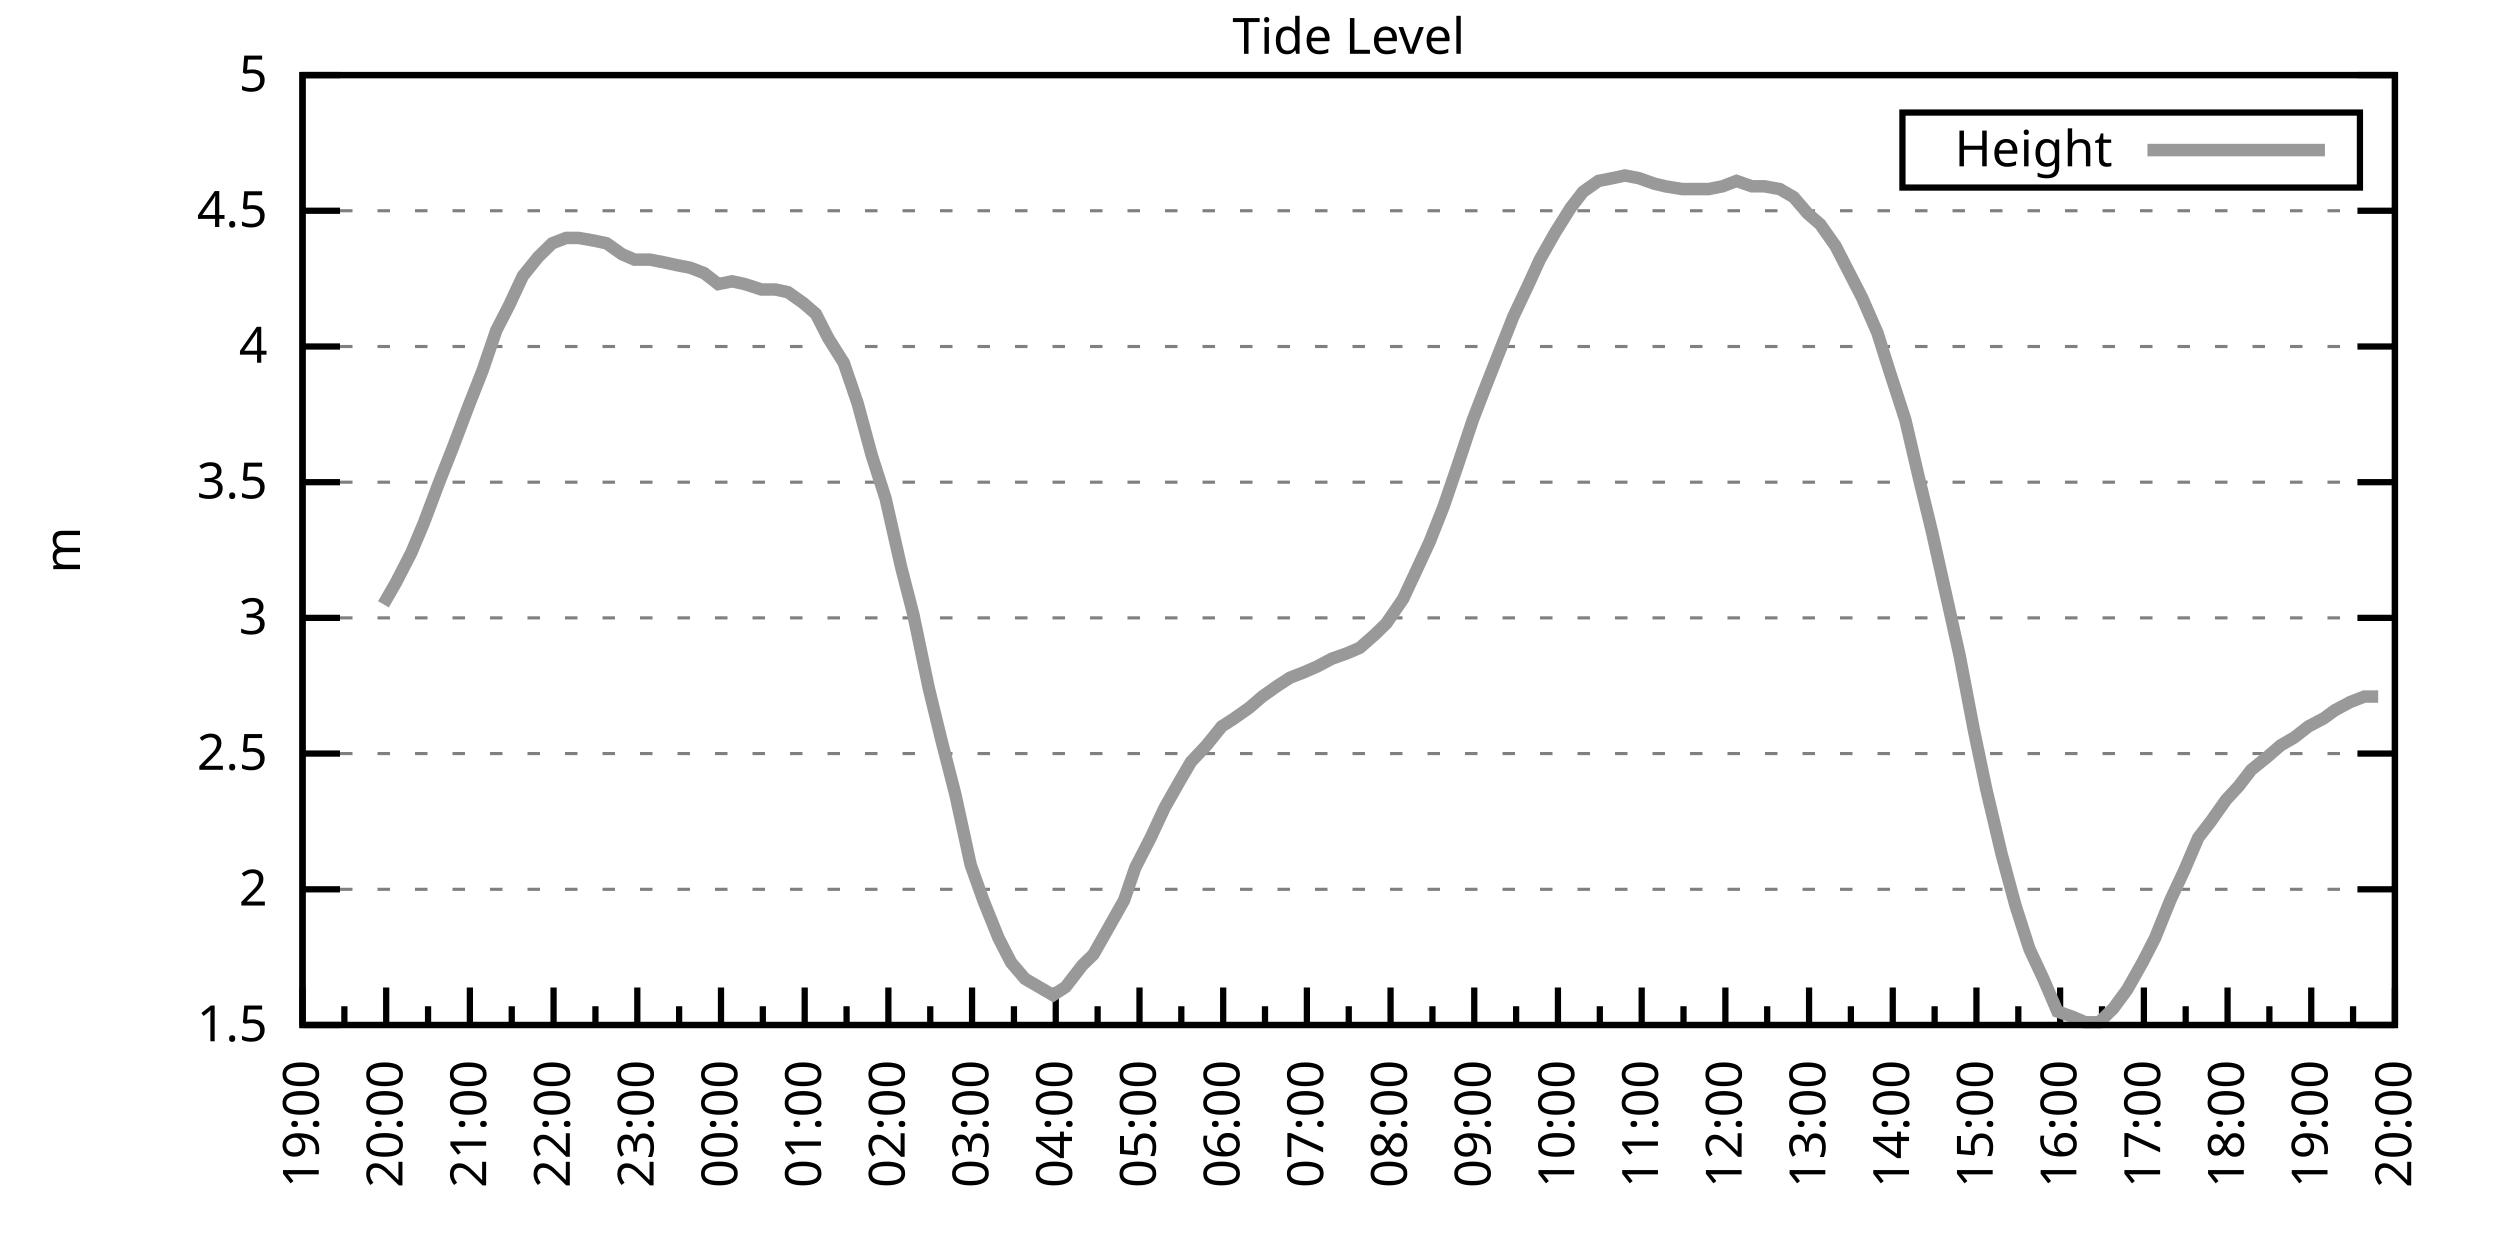
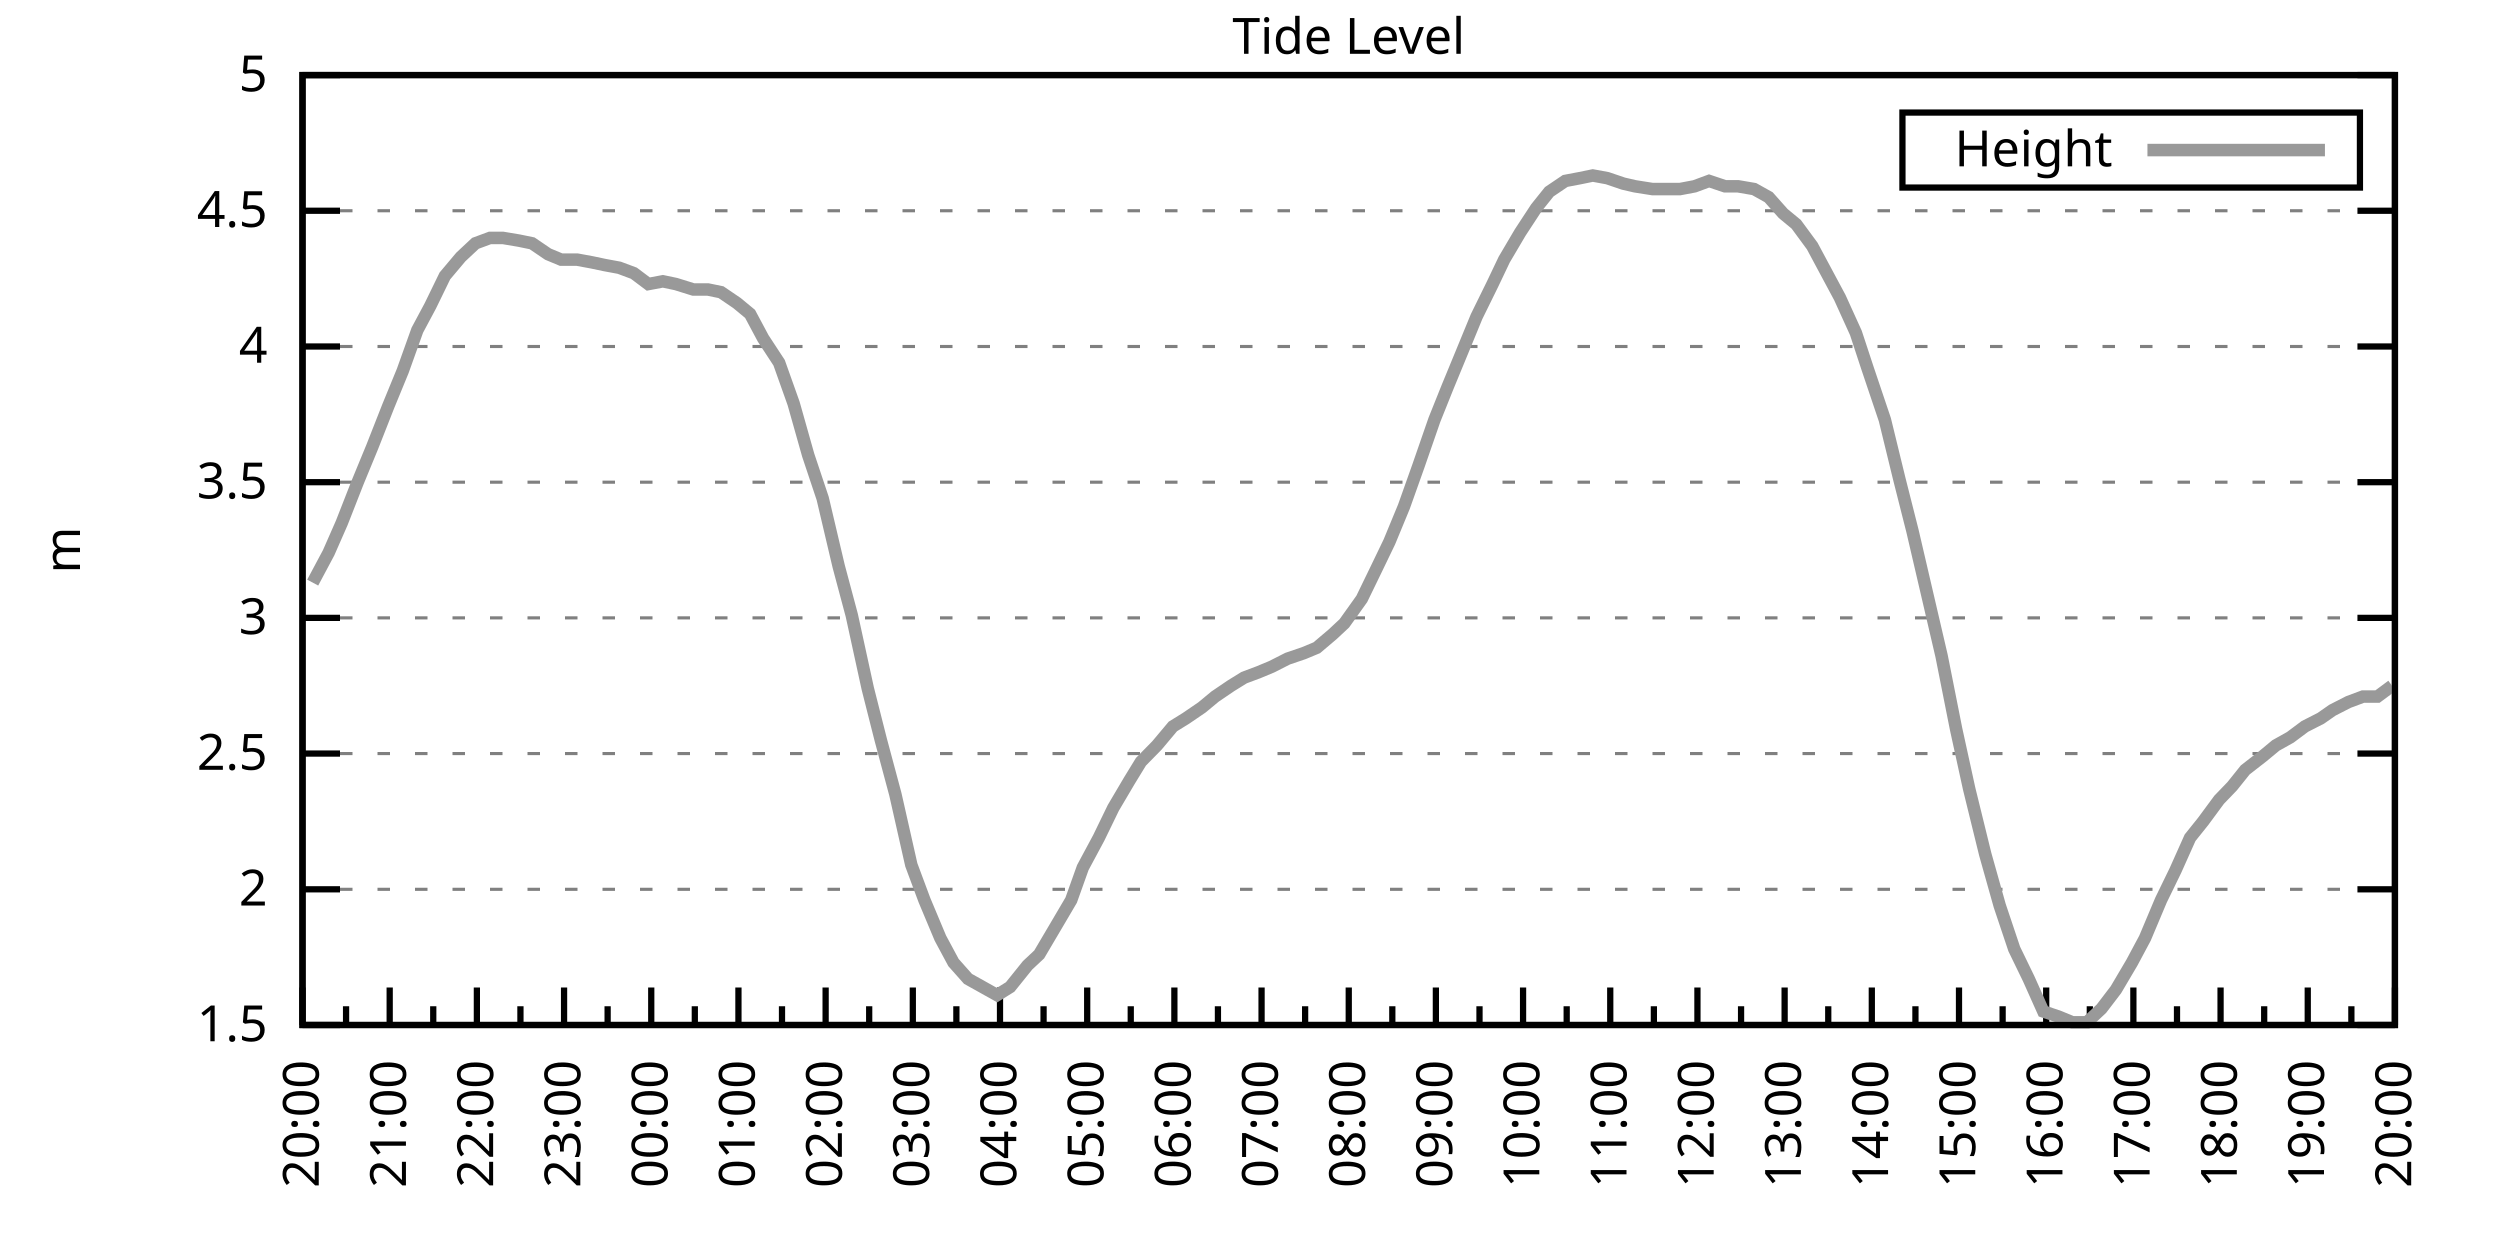
<svg xmlns="http://www.w3.org/2000/svg" xmlns:xlink="http://www.w3.org/1999/xlink" width="400" height="200" viewBox="0 0 400 200">
  <g id="gnuplot_canvas">
    <rect x="0" y="0" width="400" height="200" fill="none" />
    <defs>
      <circle id="gpDot" r="0.5" stroke-width="0.5" stroke="currentColor" />
      <path id="gpPt0" stroke-width="0.333" stroke="currentColor" d="M-1,0 h2 M0,-1 v2" />
      <path id="gpPt1" stroke-width="0.333" stroke="currentColor" d="M-1,-1 L1,1 M1,-1 L-1,1" />
      <path id="gpPt2" stroke-width="0.333" stroke="currentColor" d="M-1,0 L1,0 M0,-1 L0,1 M-1,-1 L1,1 M-1,1 L1,-1" />
      <rect id="gpPt3" stroke-width="0.333" stroke="currentColor" x="-1" y="-1" width="2" height="2" />
      <rect id="gpPt4" stroke-width="0.333" stroke="currentColor" fill="currentColor" x="-1" y="-1" width="2" height="2" />
      <circle id="gpPt5" stroke-width="0.333" stroke="currentColor" cx="0" cy="0" r="1" />
      <use xlink:href="#gpPt5" id="gpPt6" fill="currentColor" stroke="none" />
      <path id="gpPt7" stroke-width="0.333" stroke="currentColor" d="M0,-1.33 L-1.33,0.67 L1.33,0.67 z" />
      <use xlink:href="#gpPt7" id="gpPt8" fill="currentColor" stroke="none" />
      <use xlink:href="#gpPt7" id="gpPt9" stroke="currentColor" transform="rotate(180)" />
      <use xlink:href="#gpPt9" id="gpPt10" fill="currentColor" stroke="none" />
      <use xlink:href="#gpPt3" id="gpPt11" stroke="currentColor" transform="rotate(45)" />
      <use xlink:href="#gpPt11" id="gpPt12" fill="currentColor" stroke="none" />
      <path id="gpPt13" stroke-width="0.333" stroke="currentColor" d="M0,1.330 L1.265,0.411 L0.782,-1.067 L-0.782,-1.076 L-1.265,0.411 z" />
      <use xlink:href="#gpPt13" id="gpPt14" fill="currentColor" stroke="none" />
      <filter id="textbox" filterUnits="objectBoundingBox" x="0" y="0" height="1" width="1">
        <feFlood flood-color="white" flood-opacity="1" result="bgnd" />
        <feComposite in="SourceGraphic" in2="bgnd" operator="atop" />
      </filter>
      <filter id="greybox" filterUnits="objectBoundingBox" x="0" y="0" height="1" width="1">
        <feFlood flood-color="lightgrey" flood-opacity="1" result="grey" />
        <feComposite in="SourceGraphic" in2="grey" operator="atop" />
      </filter>
    </defs>
    <g fill="none" color="white" stroke="currentColor" stroke-width="1.00" stroke-linecap="butt" stroke-linejoin="miter">
</g>
    <g fill="none" color="black" stroke="currentColor" stroke-width="1.00" stroke-linecap="butt" stroke-linejoin="miter">
      <g stroke="none" shape-rendering="crispEdges">
        <polygon fill="rgb(255, 255, 255)" points="48.40,164.00 383.18,164.00 383.18,12.02 48.40,12.02 " />
      </g>
    </g>
    <g fill="none" color="black" stroke="currentColor" stroke-width="1.00" stroke-linecap="butt" stroke-linejoin="miter">
</g>
    <g fill="none" color="black" stroke="black" stroke-width="0.50" stroke-linecap="butt" stroke-linejoin="miter">
</g>
    <g fill="none" color="gray" stroke="currentColor" stroke-width="0.50" stroke-linecap="butt" stroke-linejoin="miter">
      <path stroke="gray" stroke-dasharray="2,4" class="gridline" d="M48.40,164.00 L383.19,164.00  " />
    </g>
    <g fill="none" color="gray" stroke="gray" stroke-width="1.00" stroke-linecap="butt" stroke-linejoin="miter">
</g>
    <g fill="none" color="black" stroke="currentColor" stroke-width="1.00" stroke-linecap="butt" stroke-linejoin="miter">
      <path stroke="black" d="M48.40,164.00 L54.40,164.00 M383.19,164.00 L377.19,164.00  " />
      <g transform="translate(42.80,166.60)" stroke="none" fill="black" font-family="Sans" font-size="8.00" text-anchor="end">
        <text>
          <tspan font-family="Sans"> 1.5</tspan>
        </text>
      </g>
    </g>
    <g fill="none" color="black" stroke="currentColor" stroke-width="1.00" stroke-linecap="butt" stroke-linejoin="miter">
</g>
    <g fill="none" color="black" stroke="black" stroke-width="0.50" stroke-linecap="butt" stroke-linejoin="miter">
</g>
    <g fill="none" color="gray" stroke="currentColor" stroke-width="0.50" stroke-linecap="butt" stroke-linejoin="miter">
      <path stroke="gray" stroke-dasharray="2,4" class="gridline" d="M48.40,142.29 L383.19,142.29  " />
    </g>
    <g fill="none" color="gray" stroke="gray" stroke-width="1.00" stroke-linecap="butt" stroke-linejoin="miter">
</g>
    <g fill="none" color="black" stroke="currentColor" stroke-width="1.00" stroke-linecap="butt" stroke-linejoin="miter">
      <path stroke="black" d="M48.40,142.29 L54.40,142.29 M383.19,142.29 L377.19,142.29  " />
      <g transform="translate(42.80,144.89)" stroke="none" fill="black" font-family="Sans" font-size="8.00" text-anchor="end">
        <text>
          <tspan font-family="Sans"> 2</tspan>
        </text>
      </g>
    </g>
    <g fill="none" color="black" stroke="currentColor" stroke-width="1.00" stroke-linecap="butt" stroke-linejoin="miter">
</g>
    <g fill="none" color="black" stroke="black" stroke-width="0.50" stroke-linecap="butt" stroke-linejoin="miter">
</g>
    <g fill="none" color="gray" stroke="currentColor" stroke-width="0.50" stroke-linecap="butt" stroke-linejoin="miter">
      <path stroke="gray" stroke-dasharray="2,4" class="gridline" d="M48.40,120.57 L383.19,120.57  " />
    </g>
    <g fill="none" color="gray" stroke="gray" stroke-width="1.00" stroke-linecap="butt" stroke-linejoin="miter">
</g>
    <g fill="none" color="black" stroke="currentColor" stroke-width="1.00" stroke-linecap="butt" stroke-linejoin="miter">
      <path stroke="black" d="M48.40,120.57 L54.40,120.57 M383.19,120.57 L377.19,120.57  " />
      <g transform="translate(42.80,123.17)" stroke="none" fill="black" font-family="Sans" font-size="8.00" text-anchor="end">
        <text>
          <tspan font-family="Sans"> 2.5</tspan>
        </text>
      </g>
    </g>
    <g fill="none" color="black" stroke="currentColor" stroke-width="1.00" stroke-linecap="butt" stroke-linejoin="miter">
</g>
    <g fill="none" color="black" stroke="black" stroke-width="0.50" stroke-linecap="butt" stroke-linejoin="miter">
</g>
    <g fill="none" color="gray" stroke="currentColor" stroke-width="0.50" stroke-linecap="butt" stroke-linejoin="miter">
      <path stroke="gray" stroke-dasharray="2,4" class="gridline" d="M48.40,98.86 L383.19,98.86  " />
    </g>
    <g fill="none" color="gray" stroke="gray" stroke-width="1.00" stroke-linecap="butt" stroke-linejoin="miter">
</g>
    <g fill="none" color="black" stroke="currentColor" stroke-width="1.00" stroke-linecap="butt" stroke-linejoin="miter">
      <path stroke="black" d="M48.40,98.86 L54.40,98.86 M383.19,98.86 L377.19,98.86  " />
      <g transform="translate(42.80,101.46)" stroke="none" fill="black" font-family="Sans" font-size="8.00" text-anchor="end">
        <text>
          <tspan font-family="Sans"> 3</tspan>
        </text>
      </g>
    </g>
    <g fill="none" color="black" stroke="currentColor" stroke-width="1.00" stroke-linecap="butt" stroke-linejoin="miter">
</g>
    <g fill="none" color="black" stroke="black" stroke-width="0.50" stroke-linecap="butt" stroke-linejoin="miter">
</g>
    <g fill="none" color="gray" stroke="currentColor" stroke-width="0.50" stroke-linecap="butt" stroke-linejoin="miter">
      <path stroke="gray" stroke-dasharray="2,4" class="gridline" d="M48.40,77.15 L383.19,77.15  " />
    </g>
    <g fill="none" color="gray" stroke="gray" stroke-width="1.00" stroke-linecap="butt" stroke-linejoin="miter">
</g>
    <g fill="none" color="black" stroke="currentColor" stroke-width="1.00" stroke-linecap="butt" stroke-linejoin="miter">
      <path stroke="black" d="M48.40,77.15 L54.40,77.15 M383.19,77.15 L377.19,77.15  " />
      <g transform="translate(42.80,79.75)" stroke="none" fill="black" font-family="Sans" font-size="8.00" text-anchor="end">
        <text>
          <tspan font-family="Sans"> 3.5</tspan>
        </text>
      </g>
    </g>
    <g fill="none" color="black" stroke="currentColor" stroke-width="1.00" stroke-linecap="butt" stroke-linejoin="miter">
</g>
    <g fill="none" color="black" stroke="black" stroke-width="0.50" stroke-linecap="butt" stroke-linejoin="miter">
</g>
    <g fill="none" color="gray" stroke="currentColor" stroke-width="0.50" stroke-linecap="butt" stroke-linejoin="miter">
      <path stroke="gray" stroke-dasharray="2,4" class="gridline" d="M48.40,55.44 L383.19,55.44  " />
    </g>
    <g fill="none" color="gray" stroke="gray" stroke-width="1.00" stroke-linecap="butt" stroke-linejoin="miter">
</g>
    <g fill="none" color="black" stroke="currentColor" stroke-width="1.00" stroke-linecap="butt" stroke-linejoin="miter">
      <path stroke="black" d="M48.40,55.44 L54.40,55.44 M383.19,55.44 L377.19,55.44  " />
      <g transform="translate(42.80,58.04)" stroke="none" fill="black" font-family="Sans" font-size="8.00" text-anchor="end">
        <text>
          <tspan font-family="Sans"> 4</tspan>
        </text>
      </g>
    </g>
    <g fill="none" color="black" stroke="currentColor" stroke-width="1.00" stroke-linecap="butt" stroke-linejoin="miter">
</g>
    <g fill="none" color="black" stroke="black" stroke-width="0.50" stroke-linecap="butt" stroke-linejoin="miter">
</g>
    <g fill="none" color="gray" stroke="currentColor" stroke-width="0.50" stroke-linecap="butt" stroke-linejoin="miter">
      <path stroke="gray" stroke-dasharray="2,4" class="gridline" d="M48.40,33.72 L383.19,33.72  " />
    </g>
    <g fill="none" color="gray" stroke="gray" stroke-width="1.00" stroke-linecap="butt" stroke-linejoin="miter">
</g>
    <g fill="none" color="black" stroke="currentColor" stroke-width="1.00" stroke-linecap="butt" stroke-linejoin="miter">
      <path stroke="black" d="M48.40,33.72 L54.40,33.72 M383.19,33.72 L377.19,33.72  " />
      <g transform="translate(42.80,36.32)" stroke="none" fill="black" font-family="Sans" font-size="8.00" text-anchor="end">
        <text>
          <tspan font-family="Sans"> 4.5</tspan>
        </text>
      </g>
    </g>
    <g fill="none" color="black" stroke="currentColor" stroke-width="1.00" stroke-linecap="butt" stroke-linejoin="miter">
</g>
    <g fill="none" color="black" stroke="black" stroke-width="0.50" stroke-linecap="butt" stroke-linejoin="miter">
</g>
    <g fill="none" color="gray" stroke="currentColor" stroke-width="0.50" stroke-linecap="butt" stroke-linejoin="miter">
      <path stroke="gray" stroke-dasharray="2,4" class="gridline" d="M48.40,12.01 L383.19,12.01  " />
    </g>
    <g fill="none" color="gray" stroke="gray" stroke-width="1.00" stroke-linecap="butt" stroke-linejoin="miter">
</g>
    <g fill="none" color="black" stroke="currentColor" stroke-width="1.00" stroke-linecap="butt" stroke-linejoin="miter">
      <path stroke="black" d="M48.40,12.01 L54.40,12.01 M383.19,12.01 L377.19,12.01  " />
      <g transform="translate(42.80,14.61)" stroke="none" fill="black" font-family="Sans" font-size="8.00" text-anchor="end">
        <text>
          <tspan font-family="Sans"> 5</tspan>
        </text>
      </g>
    </g>
    <g fill="none" color="black" stroke="currentColor" stroke-width="1.00" stroke-linecap="butt" stroke-linejoin="miter">
      <path stroke="black" d="M48.40,164.00 L48.40,158.00  " />
      <g transform="translate(51.00,169.60) rotate(270)" stroke="none" fill="black" font-family="Sans" font-size="8.00" text-anchor="end">
        <text>
+           <tspan font-family="Sans">20:00</tspan>
+         </text>
+       </g>
+     </g>
+     <g fill="none" color="black" stroke="currentColor" stroke-width="1.00" stroke-linecap="butt" stroke-linejoin="miter">
+       <path stroke="black" d="M55.37,164.00 L55.37,161.00 M62.35,164.00 L62.35,158.00  " />
+       <g transform="translate(64.95,169.60) rotate(270)" stroke="none" fill="black" font-family="Sans" font-size="8.00" text-anchor="end">
+         <text>
+           <tspan font-family="Sans">21:00</tspan>
+         </text>
+       </g>
+     </g>
+     <g fill="none" color="black" stroke="currentColor" stroke-width="1.00" stroke-linecap="butt" stroke-linejoin="miter">
+       <path stroke="black" d="M69.32,164.00 L69.32,161.00 M76.30,164.00 L76.30,158.00  " />
+       <g transform="translate(78.90,169.60) rotate(270)" stroke="none" fill="black" font-family="Sans" font-size="8.00" text-anchor="end">
+         <text>
+           <tspan font-family="Sans">22:00</tspan>
+         </text>
+       </g>
+     </g>
+     <g fill="none" color="black" stroke="currentColor" stroke-width="1.00" stroke-linecap="butt" stroke-linejoin="miter">
+       <path stroke="black" d="M83.27,164.00 L83.27,161.00 M90.25,164.00 L90.25,158.00  " />
+       <g transform="translate(92.85,169.60) rotate(270)" stroke="none" fill="black" font-family="Sans" font-size="8.00" text-anchor="end">
+         <text>
+           <tspan font-family="Sans">23:00</tspan>
+         </text>
+       </g>
+     </g>
+     <g fill="none" color="black" stroke="currentColor" stroke-width="1.00" stroke-linecap="butt" stroke-linejoin="miter">
+       <path stroke="black" d="M97.22,164.00 L97.22,161.00 M104.20,164.00 L104.20,158.00  " />
+       <g transform="translate(106.80,169.60) rotate(270)" stroke="none" fill="black" font-family="Sans" font-size="8.00" text-anchor="end">
+         <text>
+           <tspan font-family="Sans">00:00</tspan>
+         </text>
+       </g>
+     </g>
+     <g fill="none" color="black" stroke="currentColor" stroke-width="1.00" stroke-linecap="butt" stroke-linejoin="miter">
+       <path stroke="black" d="M111.17,164.00 L111.17,161.00 M118.15,164.00 L118.15,158.00  " />
+       <g transform="translate(120.75,169.60) rotate(270)" stroke="none" fill="black" font-family="Sans" font-size="8.00" text-anchor="end">
+         <text>
+           <tspan font-family="Sans">01:00</tspan>
+         </text>
+       </g>
+     </g>
+     <g fill="none" color="black" stroke="currentColor" stroke-width="1.00" stroke-linecap="butt" stroke-linejoin="miter">
+       <path stroke="black" d="M125.12,164.00 L125.12,161.00 M132.10,164.00 L132.10,158.00  " />
+       <g transform="translate(134.70,169.60) rotate(270)" stroke="none" fill="black" font-family="Sans" font-size="8.00" text-anchor="end">
+         <text>
+           <tspan font-family="Sans">02:00</tspan>
+         </text>
+       </g>
+     </g>
+     <g fill="none" color="black" stroke="currentColor" stroke-width="1.00" stroke-linecap="butt" stroke-linejoin="miter">
+       <path stroke="black" d="M139.07,164.00 L139.07,161.00 M146.05,164.00 L146.05,158.00  " />
+       <g transform="translate(148.65,169.60) rotate(270)" stroke="none" fill="black" font-family="Sans" font-size="8.00" text-anchor="end">
+         <text>
+           <tspan font-family="Sans">03:00</tspan>
+         </text>
+       </g>
+     </g>
+     <g fill="none" color="black" stroke="currentColor" stroke-width="1.00" stroke-linecap="butt" stroke-linejoin="miter">
+       <path stroke="black" d="M153.02,164.00 L153.02,161.00 M160.00,164.00 L160.00,158.00  " />
+       <g transform="translate(162.60,169.60) rotate(270)" stroke="none" fill="black" font-family="Sans" font-size="8.00" text-anchor="end">
+         <text>
+           <tspan font-family="Sans">04:00</tspan>
+         </text>
+       </g>
+     </g>
+     <g fill="none" color="black" stroke="currentColor" stroke-width="1.00" stroke-linecap="butt" stroke-linejoin="miter">
+       <path stroke="black" d="M166.97,164.00 L166.97,161.00 M173.95,164.00 L173.95,158.00  " />
+       <g transform="translate(176.55,169.60) rotate(270)" stroke="none" fill="black" font-family="Sans" font-size="8.00" text-anchor="end">
+         <text>
+           <tspan font-family="Sans">05:00</tspan>
+         </text>
+       </g>
+     </g>
+     <g fill="none" color="black" stroke="currentColor" stroke-width="1.00" stroke-linecap="butt" stroke-linejoin="miter">
+       <path stroke="black" d="M180.92,164.00 L180.92,161.00 M187.90,164.00 L187.90,158.00  " />
+       <g transform="translate(190.50,169.60) rotate(270)" stroke="none" fill="black" font-family="Sans" font-size="8.00" text-anchor="end">
+         <text>
+           <tspan font-family="Sans">06:00</tspan>
+         </text>
+       </g>
+     </g>
+     <g fill="none" color="black" stroke="currentColor" stroke-width="1.00" stroke-linecap="butt" stroke-linejoin="miter">
+       <path stroke="black" d="M194.87,164.00 L194.87,161.00 M201.85,164.00 L201.85,158.00  " />
+       <g transform="translate(204.45,169.60) rotate(270)" stroke="none" fill="black" font-family="Sans" font-size="8.00" text-anchor="end">
+         <text>
+           <tspan font-family="Sans">07:00</tspan>
+         </text>
+       </g>
+     </g>
+     <g fill="none" color="black" stroke="currentColor" stroke-width="1.00" stroke-linecap="butt" stroke-linejoin="miter">
+       <path stroke="black" d="M208.82,164.00 L208.82,161.00 M215.80,164.00 L215.80,158.00  " />
+       <g transform="translate(218.40,169.60) rotate(270)" stroke="none" fill="black" font-family="Sans" font-size="8.00" text-anchor="end">
+         <text>
+           <tspan font-family="Sans">08:00</tspan>
+         </text>
+       </g>
+     </g>
+     <g fill="none" color="black" stroke="currentColor" stroke-width="1.00" stroke-linecap="butt" stroke-linejoin="miter">
+       <path stroke="black" d="M222.77,164.00 L222.77,161.00 M229.74,164.00 L229.74,158.00  " />
+       <g transform="translate(232.34,169.60) rotate(270)" stroke="none" fill="black" font-family="Sans" font-size="8.00" text-anchor="end">
+         <text>
+           <tspan font-family="Sans">09:00</tspan>
+         </text>
+       </g>
+     </g>
+     <g fill="none" color="black" stroke="currentColor" stroke-width="1.00" stroke-linecap="butt" stroke-linejoin="miter">
+       <path stroke="black" d="M236.72,164.00 L236.72,161.00 M243.69,164.00 L243.69,158.00  " />
+       <g transform="translate(246.29,169.60) rotate(270)" stroke="none" fill="black" font-family="Sans" font-size="8.00" text-anchor="end">
+         <text>
+           <tspan font-family="Sans">10:00</tspan>
+         </text>
+       </g>
+     </g>
+     <g fill="none" color="black" stroke="currentColor" stroke-width="1.00" stroke-linecap="butt" stroke-linejoin="miter">
+       <path stroke="black" d="M250.67,164.00 L250.67,161.00 M257.64,164.00 L257.64,158.00  " />
+       <g transform="translate(260.24,169.60) rotate(270)" stroke="none" fill="black" font-family="Sans" font-size="8.00" text-anchor="end">
+         <text>
+           <tspan font-family="Sans">11:00</tspan>
+         </text>
+       </g>
+     </g>
+     <g fill="none" color="black" stroke="currentColor" stroke-width="1.00" stroke-linecap="butt" stroke-linejoin="miter">
+       <path stroke="black" d="M264.62,164.00 L264.62,161.00 M271.59,164.00 L271.59,158.00  " />
+       <g transform="translate(274.19,169.60) rotate(270)" stroke="none" fill="black" font-family="Sans" font-size="8.00" text-anchor="end">
+         <text>
+           <tspan font-family="Sans">12:00</tspan>
+         </text>
+       </g>
+     </g>
+     <g fill="none" color="black" stroke="currentColor" stroke-width="1.00" stroke-linecap="butt" stroke-linejoin="miter">
+       <path stroke="black" d="M278.57,164.00 L278.57,161.00 M285.54,164.00 L285.54,158.00  " />
+       <g transform="translate(288.14,169.60) rotate(270)" stroke="none" fill="black" font-family="Sans" font-size="8.00" text-anchor="end">
+         <text>
+           <tspan font-family="Sans">13:00</tspan>
+         </text>
+       </g>
+     </g>
+     <g fill="none" color="black" stroke="currentColor" stroke-width="1.00" stroke-linecap="butt" stroke-linejoin="miter">
+       <path stroke="black" d="M292.52,164.00 L292.52,161.00 M299.49,164.00 L299.49,158.00  " />
+       <g transform="translate(302.09,169.60) rotate(270)" stroke="none" fill="black" font-family="Sans" font-size="8.00" text-anchor="end">
+         <text>
+           <tspan font-family="Sans">14:00</tspan>
+         </text>
+       </g>
+     </g>
+     <g fill="none" color="black" stroke="currentColor" stroke-width="1.00" stroke-linecap="butt" stroke-linejoin="miter">
+       <path stroke="black" d="M306.47,164.00 L306.47,161.00 M313.44,164.00 L313.44,158.00  " />
+       <g transform="translate(316.04,169.60) rotate(270)" stroke="none" fill="black" font-family="Sans" font-size="8.00" text-anchor="end">
+         <text>
+           <tspan font-family="Sans">15:00</tspan>
+         </text>
+       </g>
+     </g>
+     <g fill="none" color="black" stroke="currentColor" stroke-width="1.00" stroke-linecap="butt" stroke-linejoin="miter">
+       <path stroke="black" d="M320.42,164.00 L320.42,161.00 M327.39,164.00 L327.39,158.00  " />
+       <g transform="translate(329.99,169.60) rotate(270)" stroke="none" fill="black" font-family="Sans" font-size="8.00" text-anchor="end">
+         <text>
+           <tspan font-family="Sans">16:00</tspan>
+         </text>
+       </g>
+     </g>
+     <g fill="none" color="black" stroke="currentColor" stroke-width="1.00" stroke-linecap="butt" stroke-linejoin="miter">
+       <path stroke="black" d="M334.37,164.00 L334.37,161.00 M341.34,164.00 L341.34,158.00  " />
+       <g transform="translate(343.94,169.60) rotate(270)" stroke="none" fill="black" font-family="Sans" font-size="8.00" text-anchor="end">
+         <text>
+           <tspan font-family="Sans">17:00</tspan>
+         </text>
+       </g>
+     </g>
+     <g fill="none" color="black" stroke="currentColor" stroke-width="1.00" stroke-linecap="butt" stroke-linejoin="miter">
+       <path stroke="black" d="M348.32,164.00 L348.32,161.00 M355.29,164.00 L355.29,158.00  " />
+       <g transform="translate(357.89,169.60) rotate(270)" stroke="none" fill="black" font-family="Sans" font-size="8.00" text-anchor="end">
+         <text>
+           <tspan font-family="Sans">18:00</tspan>
+         </text>
+       </g>
+     </g>
+     <g fill="none" color="black" stroke="currentColor" stroke-width="1.00" stroke-linecap="butt" stroke-linejoin="miter">
+       <path stroke="black" d="M362.27,164.00 L362.27,161.00 M369.24,164.00 L369.24,158.00  " />
+       <g transform="translate(371.84,169.60) rotate(270)" stroke="none" fill="black" font-family="Sans" font-size="8.00" text-anchor="end">
+         <text>
          <tspan font-family="Sans">19:00</tspan>
        </text>
      </g>
    </g>
    <g fill="none" color="black" stroke="currentColor" stroke-width="1.00" stroke-linecap="butt" stroke-linejoin="miter">
-       <path stroke="black" d="M55.10,164.00 L55.10,161.00 M61.79,164.00 L61.79,158.00  " />
-       <g transform="translate(64.39,169.60) rotate(270)" stroke="none" fill="black" font-family="Sans" font-size="8.00" text-anchor="end">
-         <text>
-           <tspan font-family="Sans">20:00</tspan>
-         </text>
-       </g>
-     </g>
-     <g fill="none" color="black" stroke="currentColor" stroke-width="1.00" stroke-linecap="butt" stroke-linejoin="miter">
-       <path stroke="black" d="M68.49,164.00 L68.49,161.00 M75.18,164.00 L75.18,158.00  " />
-       <g transform="translate(77.78,169.60) rotate(270)" stroke="none" fill="black" font-family="Sans" font-size="8.00" text-anchor="end">
-         <text>
-           <tspan font-family="Sans">21:00</tspan>
-         </text>
-       </g>
-     </g>
-     <g fill="none" color="black" stroke="currentColor" stroke-width="1.00" stroke-linecap="butt" stroke-linejoin="miter">
-       <path stroke="black" d="M81.88,164.00 L81.88,161.00 M88.57,164.00 L88.57,158.00  " />
-       <g transform="translate(91.17,169.60) rotate(270)" stroke="none" fill="black" font-family="Sans" font-size="8.00" text-anchor="end">
-         <text>
-           <tspan font-family="Sans">22:00</tspan>
-         </text>
-       </g>
-     </g>
-     <g fill="none" color="black" stroke="currentColor" stroke-width="1.00" stroke-linecap="butt" stroke-linejoin="miter">
-       <path stroke="black" d="M95.27,164.00 L95.27,161.00 M101.97,164.00 L101.97,158.00  " />
-       <g transform="translate(104.57,169.60) rotate(270)" stroke="none" fill="black" font-family="Sans" font-size="8.00" text-anchor="end">
-         <text>
-           <tspan font-family="Sans">23:00</tspan>
-         </text>
-       </g>
-     </g>
-     <g fill="none" color="black" stroke="currentColor" stroke-width="1.00" stroke-linecap="butt" stroke-linejoin="miter">
-       <path stroke="black" d="M108.66,164.00 L108.66,161.00 M115.36,164.00 L115.36,158.00  " />
-       <g transform="translate(117.96,169.60) rotate(270)" stroke="none" fill="black" font-family="Sans" font-size="8.00" text-anchor="end">
-         <text>
-           <tspan font-family="Sans">00:00</tspan>
-         </text>
-       </g>
-     </g>
-     <g fill="none" color="black" stroke="currentColor" stroke-width="1.00" stroke-linecap="butt" stroke-linejoin="miter">
-       <path stroke="black" d="M122.05,164.00 L122.05,161.00 M128.75,164.00 L128.75,158.00  " />
-       <g transform="translate(131.35,169.60) rotate(270)" stroke="none" fill="black" font-family="Sans" font-size="8.00" text-anchor="end">
-         <text>
-           <tspan font-family="Sans">01:00</tspan>
-         </text>
-       </g>
-     </g>
-     <g fill="none" color="black" stroke="currentColor" stroke-width="1.00" stroke-linecap="butt" stroke-linejoin="miter">
-       <path stroke="black" d="M135.45,164.00 L135.45,161.00 M142.14,164.00 L142.14,158.00  " />
-       <g transform="translate(144.74,169.60) rotate(270)" stroke="none" fill="black" font-family="Sans" font-size="8.00" text-anchor="end">
-         <text>
-           <tspan font-family="Sans">02:00</tspan>
-         </text>
-       </g>
-     </g>
-     <g fill="none" color="black" stroke="currentColor" stroke-width="1.00" stroke-linecap="butt" stroke-linejoin="miter">
-       <path stroke="black" d="M148.84,164.00 L148.84,161.00 M155.53,164.00 L155.53,158.00  " />
-       <g transform="translate(158.13,169.60) rotate(270)" stroke="none" fill="black" font-family="Sans" font-size="8.00" text-anchor="end">
-         <text>
-           <tspan font-family="Sans">03:00</tspan>
-         </text>
-       </g>
-     </g>
-     <g fill="none" color="black" stroke="currentColor" stroke-width="1.00" stroke-linecap="butt" stroke-linejoin="miter">
-       <path stroke="black" d="M162.23,164.00 L162.23,161.00 M168.92,164.00 L168.92,158.00  " />
-       <g transform="translate(171.52,169.60) rotate(270)" stroke="none" fill="black" font-family="Sans" font-size="8.00" text-anchor="end">
-         <text>
-           <tspan font-family="Sans">04:00</tspan>
-         </text>
-       </g>
-     </g>
-     <g fill="none" color="black" stroke="currentColor" stroke-width="1.00" stroke-linecap="butt" stroke-linejoin="miter">
-       <path stroke="black" d="M175.62,164.00 L175.62,161.00 M182.32,164.00 L182.32,158.00  " />
-       <g transform="translate(184.92,169.60) rotate(270)" stroke="none" fill="black" font-family="Sans" font-size="8.00" text-anchor="end">
-         <text>
-           <tspan font-family="Sans">05:00</tspan>
-         </text>
-       </g>
-     </g>
-     <g fill="none" color="black" stroke="currentColor" stroke-width="1.00" stroke-linecap="butt" stroke-linejoin="miter">
-       <path stroke="black" d="M189.01,164.00 L189.01,161.00 M195.71,164.00 L195.71,158.00  " />
-       <g transform="translate(198.31,169.60) rotate(270)" stroke="none" fill="black" font-family="Sans" font-size="8.00" text-anchor="end">
-         <text>
-           <tspan font-family="Sans">06:00</tspan>
-         </text>
-       </g>
-     </g>
-     <g fill="none" color="black" stroke="currentColor" stroke-width="1.00" stroke-linecap="butt" stroke-linejoin="miter">
-       <path stroke="black" d="M202.40,164.00 L202.40,161.00 M209.10,164.00 L209.10,158.00  " />
-       <g transform="translate(211.70,169.60) rotate(270)" stroke="none" fill="black" font-family="Sans" font-size="8.00" text-anchor="end">
-         <text>
-           <tspan font-family="Sans">07:00</tspan>
-         </text>
-       </g>
-     </g>
-     <g fill="none" color="black" stroke="currentColor" stroke-width="1.00" stroke-linecap="butt" stroke-linejoin="miter">
-       <path stroke="black" d="M215.80,164.00 L215.80,161.00 M222.49,164.00 L222.49,158.00  " />
-       <g transform="translate(225.09,169.60) rotate(270)" stroke="none" fill="black" font-family="Sans" font-size="8.00" text-anchor="end">
-         <text>
-           <tspan font-family="Sans">08:00</tspan>
-         </text>
-       </g>
-     </g>
-     <g fill="none" color="black" stroke="currentColor" stroke-width="1.00" stroke-linecap="butt" stroke-linejoin="miter">
-       <path stroke="black" d="M229.19,164.00 L229.19,161.00 M235.88,164.00 L235.88,158.00  " />
-       <g transform="translate(238.48,169.60) rotate(270)" stroke="none" fill="black" font-family="Sans" font-size="8.00" text-anchor="end">
-         <text>
-           <tspan font-family="Sans">09:00</tspan>
-         </text>
-       </g>
-     </g>
-     <g fill="none" color="black" stroke="currentColor" stroke-width="1.00" stroke-linecap="butt" stroke-linejoin="miter">
-       <path stroke="black" d="M242.58,164.00 L242.58,161.00 M249.27,164.00 L249.27,158.00  " />
-       <g transform="translate(251.87,169.60) rotate(270)" stroke="none" fill="black" font-family="Sans" font-size="8.00" text-anchor="end">
-         <text>
-           <tspan font-family="Sans">10:00</tspan>
-         </text>
-       </g>
-     </g>
-     <g fill="none" color="black" stroke="currentColor" stroke-width="1.00" stroke-linecap="butt" stroke-linejoin="miter">
-       <path stroke="black" d="M255.97,164.00 L255.97,161.00 M262.67,164.00 L262.67,158.00  " />
-       <g transform="translate(265.27,169.60) rotate(270)" stroke="none" fill="black" font-family="Sans" font-size="8.00" text-anchor="end">
-         <text>
-           <tspan font-family="Sans">11:00</tspan>
-         </text>
-       </g>
-     </g>
-     <g fill="none" color="black" stroke="currentColor" stroke-width="1.00" stroke-linecap="butt" stroke-linejoin="miter">
-       <path stroke="black" d="M269.36,164.00 L269.36,161.00 M276.06,164.00 L276.06,158.00  " />
-       <g transform="translate(278.66,169.60) rotate(270)" stroke="none" fill="black" font-family="Sans" font-size="8.00" text-anchor="end">
-         <text>
-           <tspan font-family="Sans">12:00</tspan>
-         </text>
-       </g>
-     </g>
-     <g fill="none" color="black" stroke="currentColor" stroke-width="1.00" stroke-linecap="butt" stroke-linejoin="miter">
-       <path stroke="black" d="M282.75,164.00 L282.75,161.00 M289.45,164.00 L289.45,158.00  " />
-       <g transform="translate(292.05,169.60) rotate(270)" stroke="none" fill="black" font-family="Sans" font-size="8.00" text-anchor="end">
-         <text>
-           <tspan font-family="Sans">13:00</tspan>
-         </text>
-       </g>
-     </g>
-     <g fill="none" color="black" stroke="currentColor" stroke-width="1.00" stroke-linecap="butt" stroke-linejoin="miter">
-       <path stroke="black" d="M296.14,164.00 L296.14,161.00 M302.84,164.00 L302.84,158.00  " />
-       <g transform="translate(305.44,169.60) rotate(270)" stroke="none" fill="black" font-family="Sans" font-size="8.00" text-anchor="end">
-         <text>
-           <tspan font-family="Sans">14:00</tspan>
-         </text>
-       </g>
-     </g>
-     <g fill="none" color="black" stroke="currentColor" stroke-width="1.00" stroke-linecap="butt" stroke-linejoin="miter">
-       <path stroke="black" d="M309.54,164.00 L309.54,161.00 M316.23,164.00 L316.23,158.00  " />
-       <g transform="translate(318.83,169.60) rotate(270)" stroke="none" fill="black" font-family="Sans" font-size="8.00" text-anchor="end">
-         <text>
-           <tspan font-family="Sans">15:00</tspan>
-         </text>
-       </g>
-     </g>
-     <g fill="none" color="black" stroke="currentColor" stroke-width="1.00" stroke-linecap="butt" stroke-linejoin="miter">
-       <path stroke="black" d="M322.93,164.00 L322.93,161.00 M329.62,164.00 L329.62,158.00  " />
-       <g transform="translate(332.22,169.60) rotate(270)" stroke="none" fill="black" font-family="Sans" font-size="8.00" text-anchor="end">
-         <text>
-           <tspan font-family="Sans">16:00</tspan>
-         </text>
-       </g>
-     </g>
-     <g fill="none" color="black" stroke="currentColor" stroke-width="1.00" stroke-linecap="butt" stroke-linejoin="miter">
-       <path stroke="black" d="M336.32,164.00 L336.32,161.00 M343.02,164.00 L343.02,158.00  " />
-       <g transform="translate(345.62,169.60) rotate(270)" stroke="none" fill="black" font-family="Sans" font-size="8.00" text-anchor="end">
-         <text>
-           <tspan font-family="Sans">17:00</tspan>
-         </text>
-       </g>
-     </g>
-     <g fill="none" color="black" stroke="currentColor" stroke-width="1.00" stroke-linecap="butt" stroke-linejoin="miter">
-       <path stroke="black" d="M349.71,164.00 L349.71,161.00 M356.41,164.00 L356.41,158.00  " />
-       <g transform="translate(359.01,169.60) rotate(270)" stroke="none" fill="black" font-family="Sans" font-size="8.00" text-anchor="end">
-         <text>
-           <tspan font-family="Sans">18:00</tspan>
-         </text>
-       </g>
-     </g>
-     <g fill="none" color="black" stroke="currentColor" stroke-width="1.00" stroke-linecap="butt" stroke-linejoin="miter">
-       <path stroke="black" d="M363.10,164.00 L363.10,161.00 M369.80,164.00 L369.80,158.00  " />
-       <g transform="translate(372.40,169.60) rotate(270)" stroke="none" fill="black" font-family="Sans" font-size="8.00" text-anchor="end">
-         <text>
-           <tspan font-family="Sans">19:00</tspan>
-         </text>
-       </g>
-     </g>
-     <g fill="none" color="black" stroke="currentColor" stroke-width="1.00" stroke-linecap="butt" stroke-linejoin="miter">
-       <path stroke="black" d="M376.49,164.00 L376.49,161.00 M383.19,164.00 L383.19,158.00  " />
+       <path stroke="black" d="M376.22,164.00 L376.22,161.00 M383.19,164.00 L383.19,158.00  " />
      <g transform="translate(385.79,169.60) rotate(270)" stroke="none" fill="black" font-family="Sans" font-size="8.00" text-anchor="end">
        <text>
          <tspan font-family="Sans">20:00</tspan>
        </text>
      </g>
    </g>
    <g fill="none" color="black" stroke="currentColor" stroke-width="1.00" stroke-linecap="butt" stroke-linejoin="miter">
</g>
    <g fill="none" color="black" stroke="currentColor" stroke-width="1.00" stroke-linecap="butt" stroke-linejoin="miter">
      <path stroke="black" d="M48.40,12.01 L48.40,164.00 L383.19,164.00 L383.19,12.01 L48.40,12.01 Z  " />
    </g>
    <g fill="none" color="black" stroke="currentColor" stroke-width="1.00" stroke-linecap="butt" stroke-linejoin="miter">
      <g transform="translate(12.80,88.01) rotate(270)" stroke="none" fill="black" font-family="Sans" font-size="8.00" text-anchor="middle">
        <text>
          <tspan font-family="Sans">m</tspan>
        </text>
      </g>
    </g>
    <g fill="none" color="black" stroke="currentColor" stroke-width="1.00" stroke-linecap="butt" stroke-linejoin="miter">
</g>
    <g fill="none" color="black" stroke="currentColor" stroke-width="1.00" stroke-linecap="butt" stroke-linejoin="miter">
      <path stroke="black" d="M304.39,30.01 L304.39,18.01 L377.59,18.01 L377.59,30.01 L304.39,30.01 Z  " />
    </g>
    <g id="Tide_level_plot_1">
      <g fill="none" color="white" stroke="black" stroke-width="2.00" stroke-linecap="butt" stroke-linejoin="miter">
</g>
      <g fill="none" color="black" stroke="currentColor" stroke-width="2.00" stroke-linecap="butt" stroke-linejoin="miter">
        <g transform="translate(337.99,26.61)" stroke="none" fill="black" font-family="Sans" font-size="8.00" text-anchor="end">
          <text>
            <tspan font-family="Sans">Height</tspan>
          </text>
        </g>
      </g>
      <g fill="none" color="black" stroke="currentColor" stroke-width="2.00" stroke-linecap="butt" stroke-linejoin="miter">
-         <path stroke="rgb(153, 153, 153)" d="M343.59,24.01 L371.99,24.01 M61.35,96.69 L63.35,93.22 L65.81,88.44 L67.82,83.66 L70.27,77.15 L72.50,71.50   L74.96,64.99 L77.19,59.34 L79.42,52.83 L81.43,48.92 L83.66,44.15 L86.12,41.11 L88.35,38.93 L90.58,38.07   L92.59,38.07 L95.05,38.50 L97.06,38.93 L99.51,40.67 L101.52,41.54 L103.98,41.54 L106.21,41.97 L108.22,42.41   L110.45,42.84 L112.68,43.71 L114.91,45.45 L117.14,45.01 L119.15,45.45 L121.83,46.32 L124.06,46.32 L126.07,46.75   L128.53,48.49 L130.54,50.22 L132.54,54.13 L135.00,58.04 L137.23,64.56 L139.46,72.81 L141.69,79.75 L144.15,90.61   L146.16,98.43 L148.61,110.15 L150.62,118.40 L152.85,127.09 L155.31,138.38 L157.32,144.02 L159.77,150.10 L161.78,154.01   L164.01,156.62 L166.25,157.92 L168.48,159.22 L170.49,157.92 L173.17,154.45 L174.95,152.71 L177.41,148.37 L179.86,144.02   L181.65,138.81 L184.10,134.04 L186.33,129.26 L188.79,124.92 L190.57,121.88 L193.03,119.27 L195.48,116.23 L197.49,114.93   L199.95,113.19 L201.96,111.45 L204.41,109.72 L206.42,108.42 L208.65,107.55 L210.66,106.68 L213.12,105.38 L215.57,104.51   L217.58,103.64 L220.04,101.47 L221.82,99.73 L224.50,95.82 L226.73,91.04 L228.74,86.70 L230.97,81.06 L233.20,74.54   L235.66,67.16 L237.67,61.95 L239.90,56.30 L242.13,50.66 L244.59,45.45 L246.37,41.54 L248.83,37.20 L251.28,33.29   L253.29,30.68 L255.75,28.95 L257.98,28.51 L259.99,28.08 L262.22,28.51 L264.67,29.38 L266.46,29.81 L269.14,30.25   L271.37,30.25 L273.38,30.25 L275.61,29.81 L277.84,28.95 L280.30,29.81 L282.31,29.81 L284.76,30.25 L286.99,31.55   L289.23,34.16 L291.23,35.89 L293.69,39.37 L297.93,47.62 L300.39,53.26 L302.17,58.91 L304.85,67.16 L307.08,76.71   L309.09,84.97 L313.55,104.94 L315.79,116.67 L317.79,126.22 L320.25,136.64 L322.48,144.89 L324.71,151.84 L326.95,156.62   L329.18,161.83 L331.63,162.70 L333.64,163.57 L335.87,163.57 L338.10,161.39 L340.34,158.35 L342.79,154.01 L344.80,150.10   L347.26,144.02 L349.49,139.25 L351.72,134.04 L353.73,131.43 L356.18,127.96 L358.19,125.79 L360.20,123.18 L362.88,121.01   L364.89,119.27 L367.12,117.97 L369.35,116.23 L371.81,114.93 L373.59,113.63 L376.05,112.32 L378.28,111.45 L380.51,111.45    " />
+         <path stroke="rgb(153, 153, 153)" d="M343.59,24.01 L371.99,24.01 M50.03,93.22 L52.58,88.44 L54.68,83.66 L57.23,77.15 L59.56,71.50 L62.12,64.99   L64.44,59.34 L66.77,52.83 L68.86,48.92 L71.18,44.15 L73.74,41.11 L76.07,38.93 L78.39,38.07 L80.48,38.07   L83.04,38.50 L85.13,38.93 L87.69,40.67 L89.78,41.54 L92.34,41.54 L94.67,41.97 L96.76,42.41 L99.08,42.84   L101.41,43.71 L103.73,45.45 L106.06,45.01 L108.15,45.45 L110.94,46.32 L113.27,46.32 L115.36,46.75 L117.92,48.49   L120.01,50.22 L122.10,54.13 L124.66,58.04 L126.98,64.56 L129.31,72.81 L131.63,79.75 L134.19,90.61 L136.28,98.43   L138.84,110.15 L140.93,118.40 L143.26,127.09 L145.81,138.38 L147.91,144.02 L150.46,150.10 L152.56,154.01 L154.88,156.62   L157.21,157.92 L159.53,159.22 L161.62,157.92 L164.41,154.45 L166.27,152.71 L168.83,148.37 L171.39,144.02 L173.25,138.81   L175.81,134.04 L178.13,129.26 L180.69,124.92 L182.55,121.88 L185.11,119.27 L187.66,116.23 L189.76,114.93 L192.31,113.19   L194.41,111.45 L196.96,109.72 L199.06,108.42 L201.38,107.55 L203.47,106.68 L206.03,105.38 L208.59,104.51 L210.68,103.64   L213.24,101.47 L215.10,99.73 L217.89,95.82 L220.21,91.04 L222.30,86.70 L224.63,81.06 L226.95,74.54 L229.51,67.16   L231.60,61.95 L233.93,56.30 L236.25,50.66 L238.81,45.45 L240.67,41.54 L243.23,37.20 L245.79,33.29 L247.88,30.68   L250.44,28.95 L252.76,28.51 L254.85,28.08 L257.18,28.51 L259.74,29.38 L261.60,29.81 L264.39,30.25 L266.71,30.25   L268.80,30.25 L271.13,29.81 L273.45,28.95 L276.01,29.81 L278.10,29.81 L280.66,30.25 L282.99,31.55 L285.31,34.16   L287.40,35.89 L289.96,39.37 L294.38,47.62 L296.94,53.26 L298.80,58.91 L301.58,67.16 L303.91,76.71 L306.00,84.97   L310.65,104.94 L312.98,116.67 L315.07,126.22 L317.63,136.64 L319.95,144.89 L322.28,151.84 L324.60,156.62 L326.93,161.83   L329.48,162.70 L331.58,163.57 L333.90,163.57 L336.23,161.39 L338.55,158.35 L341.11,154.01 L343.20,150.10 L345.76,144.02   L348.08,139.25 L350.41,134.04 L352.50,131.43 L355.06,127.96 L357.15,125.79 L359.24,123.18 L362.03,121.01 L364.13,119.27   L366.45,117.97 L368.78,116.23 L371.33,114.93 L373.19,113.63 L375.75,112.32 L378.08,111.45 L380.40,111.45 L382.73,109.72    " />
      </g>
    </g>
    <g fill="none" color="black" stroke="currentColor" stroke-width="2.00" stroke-linecap="butt" stroke-linejoin="miter">
</g>
    <g fill="none" color="black" stroke="black" stroke-width="1.00" stroke-linecap="butt" stroke-linejoin="miter">
</g>
    <g fill="none" color="black" stroke="currentColor" stroke-width="1.00" stroke-linecap="butt" stroke-linejoin="miter">
      <path stroke="black" d="M48.40,12.01 L48.40,164.00 L383.19,164.00 L383.19,12.01 L48.40,12.01 Z  " />
    </g>
    <g fill="none" color="black" stroke="currentColor" stroke-width="1.00" stroke-linecap="butt" stroke-linejoin="miter">
      <g transform="translate(215.79,8.61)" stroke="none" fill="black" font-family="Sans" font-size="8.00" text-anchor="middle">
        <text>
          <tspan font-family="Sans">Tide Level</tspan>
        </text>
      </g>
    </g>
    <g fill="none" color="black" stroke="currentColor" stroke-width="1.00" stroke-linecap="butt" stroke-linejoin="miter">
</g>
  </g>
</svg>
